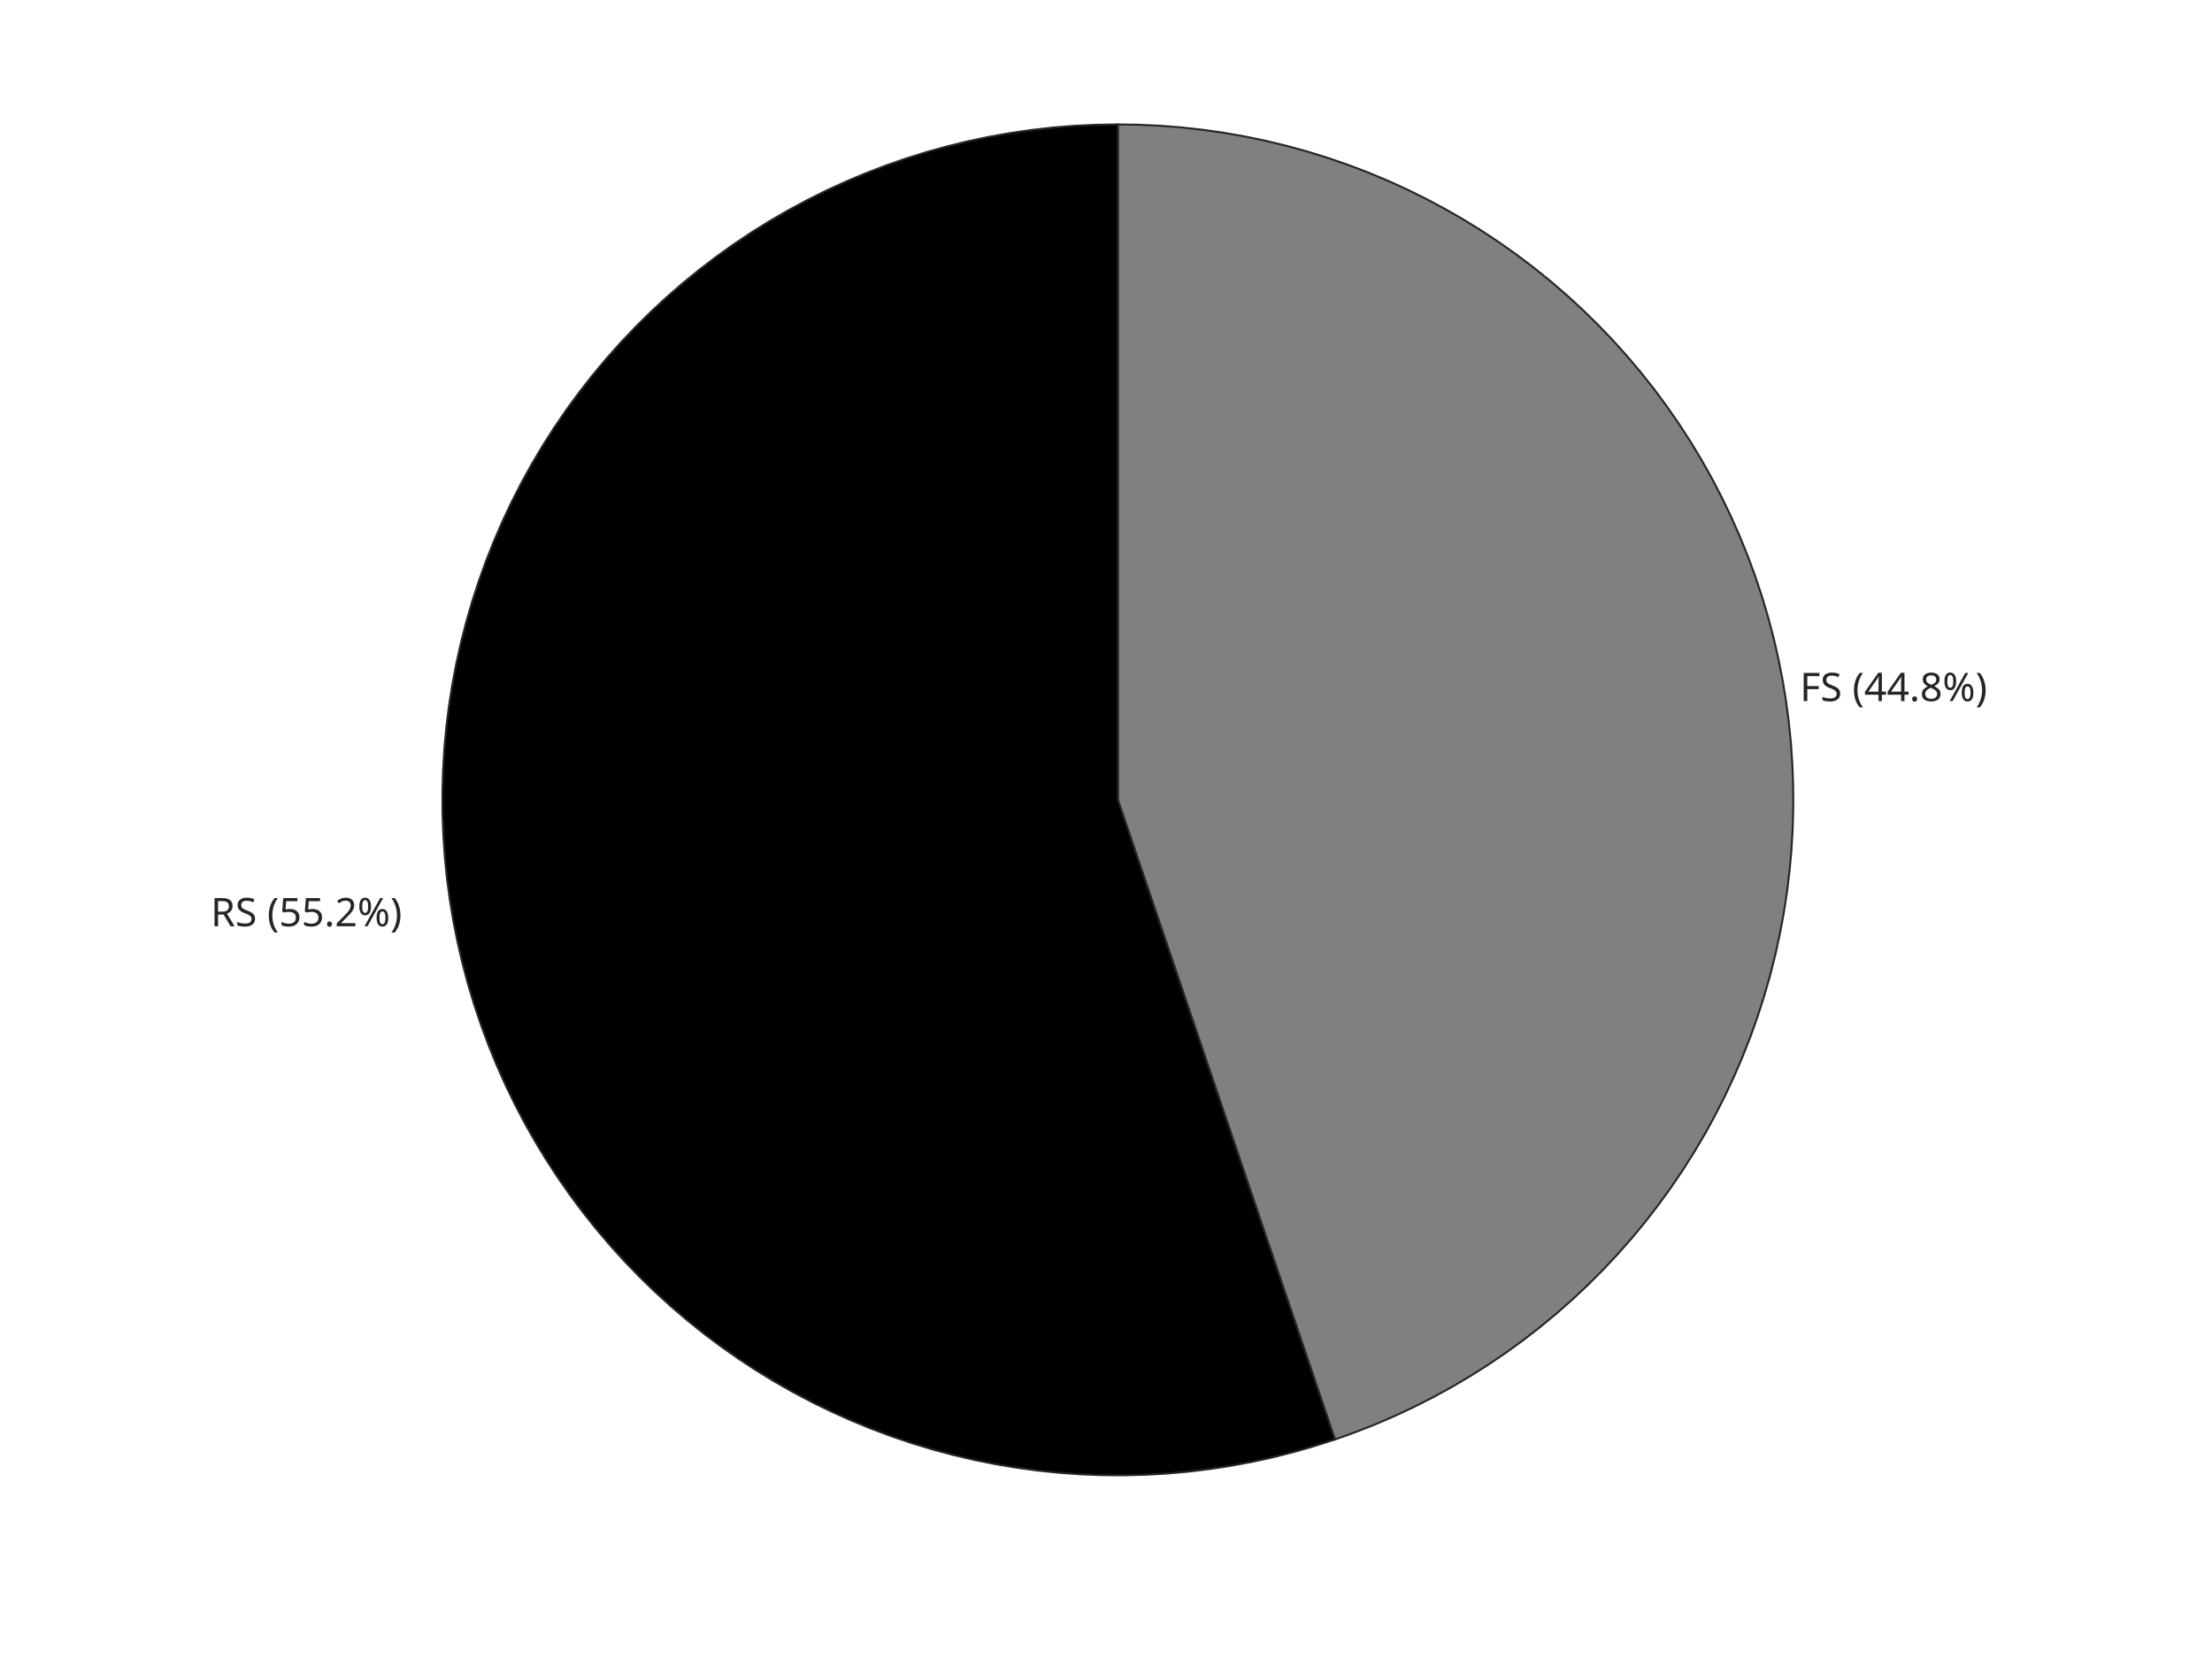
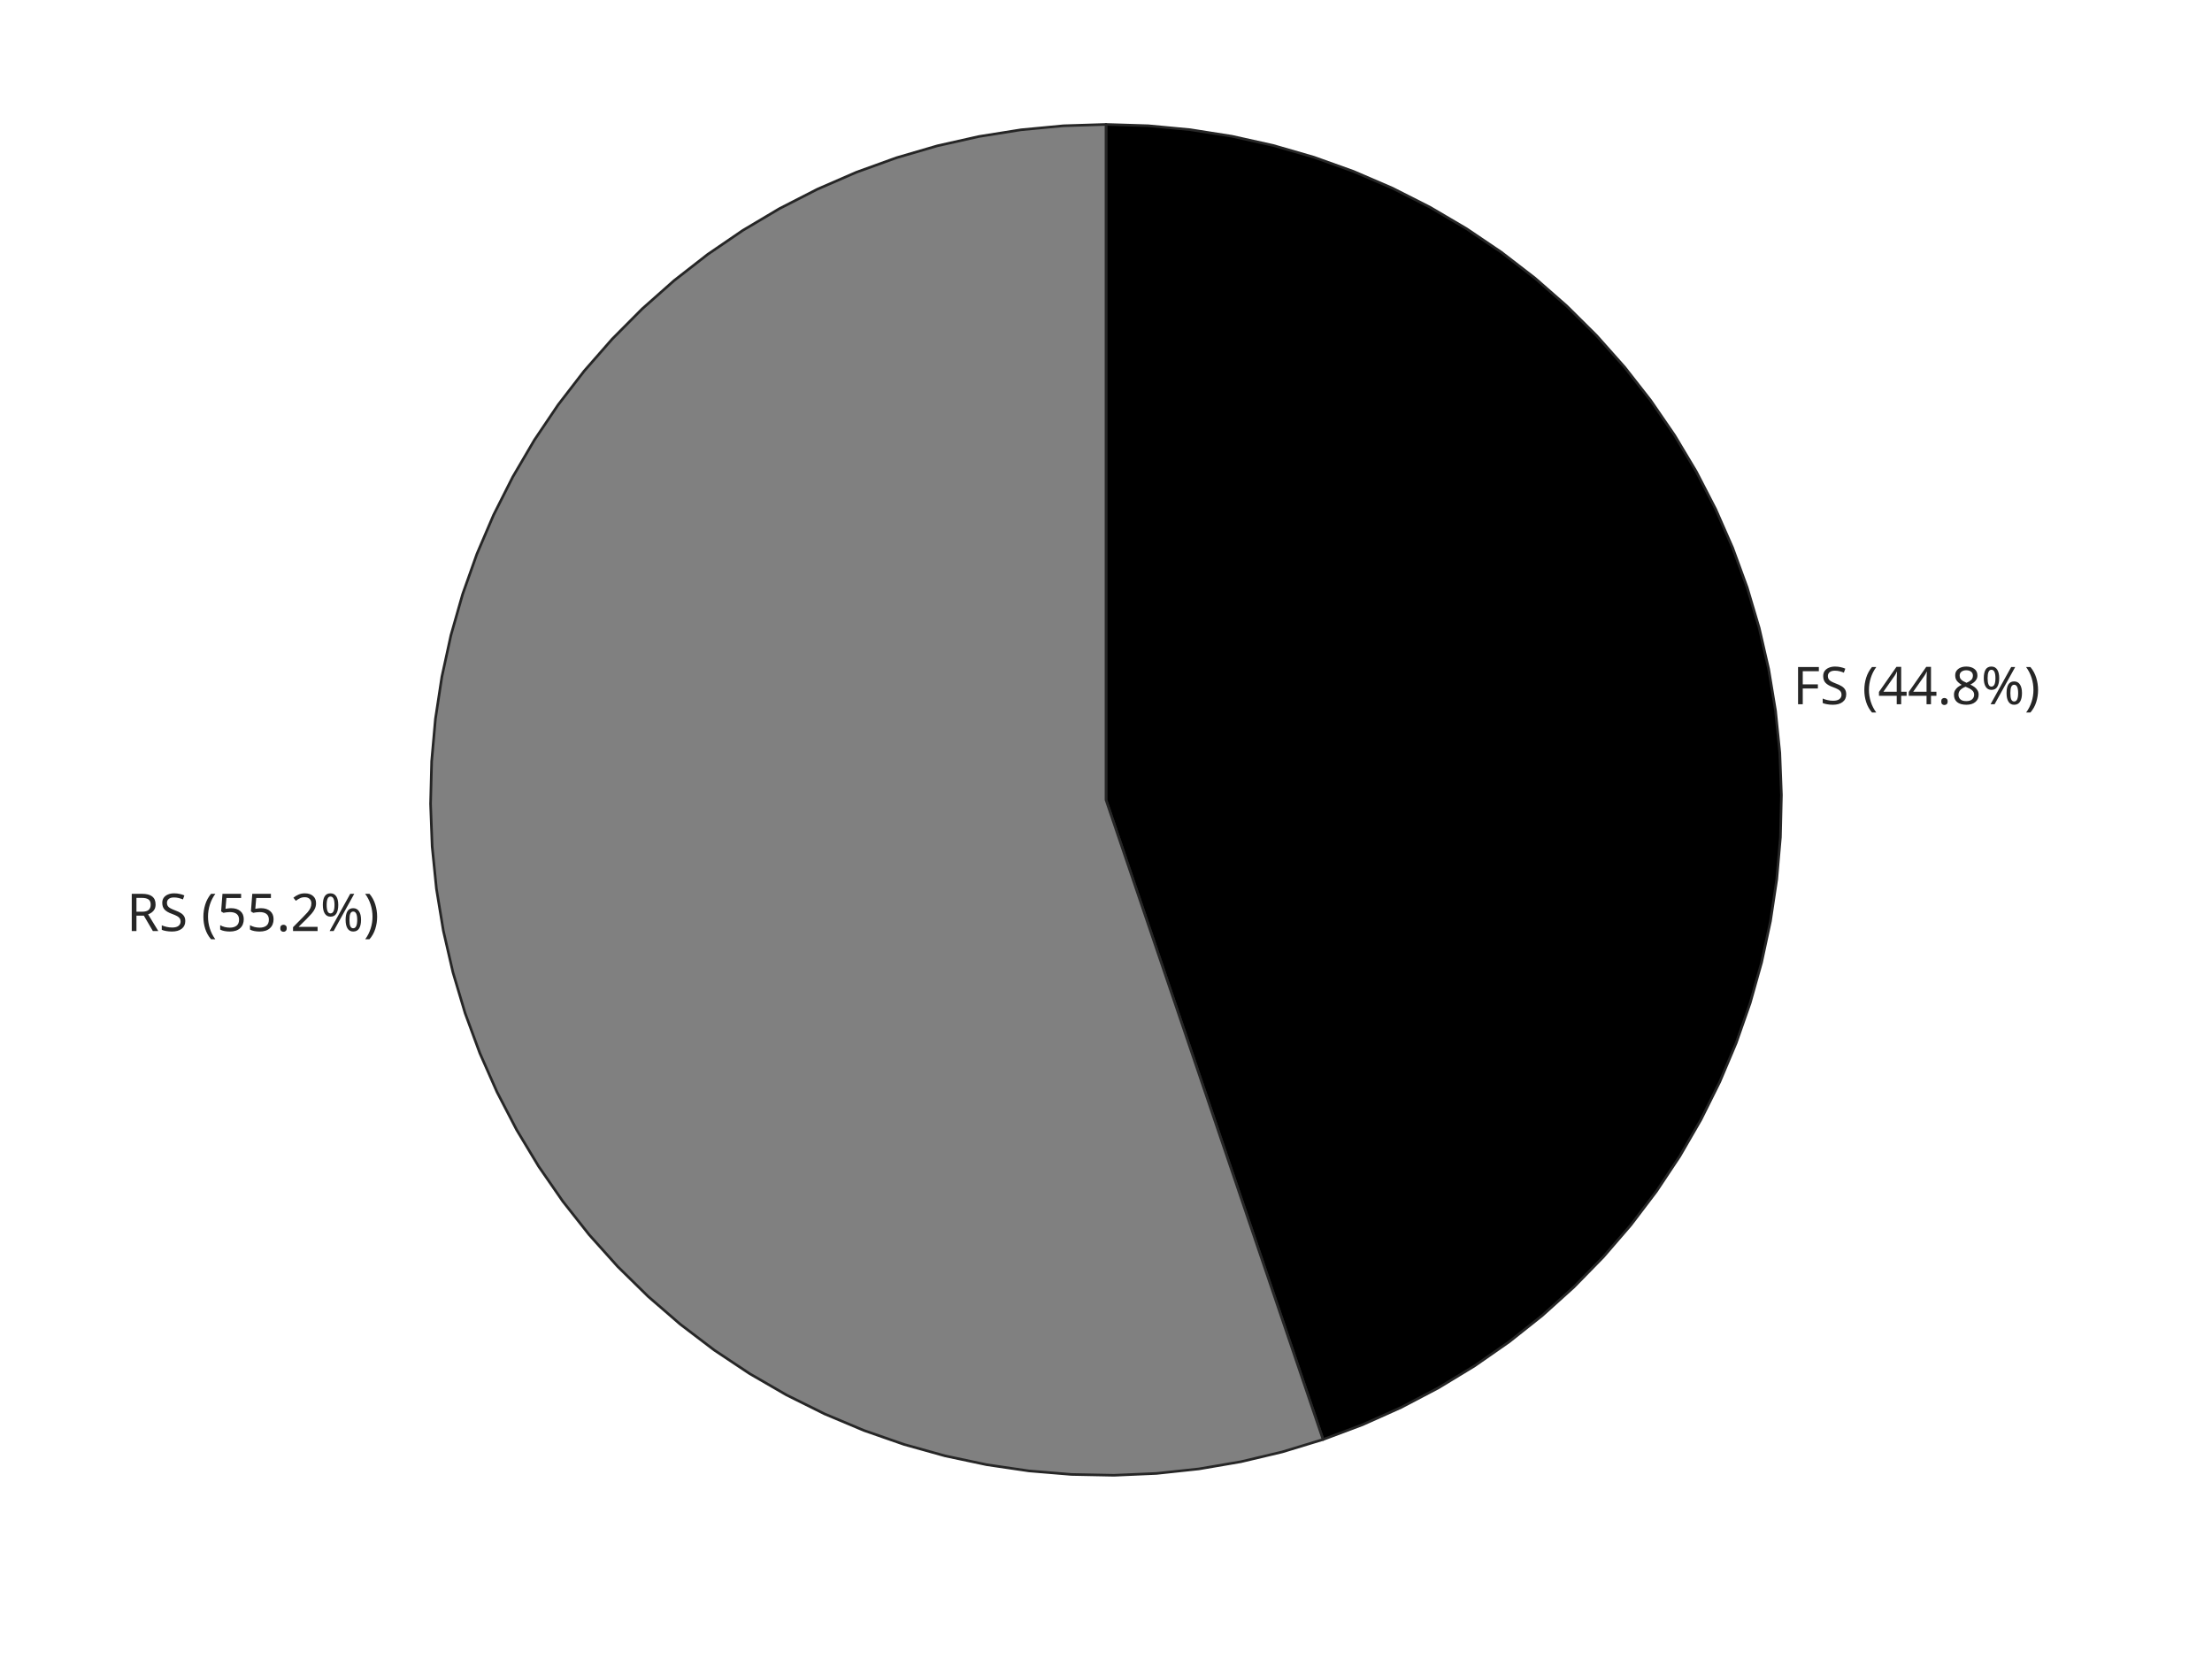
<svg xmlns="http://www.w3.org/2000/svg" style="fill-opacity:1; color-rendering:auto; color-interpolation:auto; text-rendering:auto; stroke:black; stroke-linecap:square; stroke-miterlimit:10; shape-rendering:auto; stroke-opacity:1; fill:black; stroke-dasharray:none; font-weight:normal; stroke-width:1; font-family:'Dialog'; font-style:normal; stroke-linejoin:miter; font-size:12px; stroke-dashoffset:0; image-rendering:auto;" width="560" height="420">
  <defs id="genericDefs" />
  <g>
    <defs id="defs1">
      <clipPath clipPathUnits="userSpaceOnUse" id="clipPath1">
        <path d="M0 0 L560 0 L560 420 L0 420 L0 0 Z" />
      </clipPath>
      <font horiz-adv-x="60.01" id="font1">
        <font-face ascent="92.822" descent="23.584" units-per-em="100" style="font-style:normal; font-family:SansSerif; font-weight:normal;" />
        <missing-glyph horiz-adv-x="60.01" d="M4.984 -17.672 L4.984 70.516 L54.984 70.516 L54.984 -17.672 L4.984 -17.672 ZM10.594 -12.109 L49.422 -12.109 L49.422 64.891 L10.594 64.891 L10.594 -12.109 Z" />
        <glyph unicode=")" horiz-adv-x="39.014" d="M8.016 75.875 L15.828 75.875 Q23.141 64.359 26.781 53.32 Q30.422 42.281 30.422 31.391 Q30.422 20.453 26.781 9.375 Q23.141 -1.703 15.828 -13.188 L8.016 -13.188 Q14.5 -2 17.703 9.062 Q20.906 20.125 20.906 31.391 Q20.906 42.672 17.703 53.664 Q14.5 64.656 8.016 75.875 Z" />
        <glyph unicode="%" horiz-adv-x="95.02" d="M72.703 32.078 Q68.453 32.078 66.039 28.469 Q63.625 24.859 63.625 18.406 Q63.625 12.062 66.039 8.422 Q68.453 4.781 72.703 4.781 Q76.859 4.781 79.273 8.422 Q81.688 12.062 81.688 18.406 Q81.688 24.812 79.273 28.445 Q76.859 32.078 72.703 32.078 ZM72.703 38.281 Q80.422 38.281 84.961 32.914 Q89.5 27.547 89.5 18.406 Q89.5 9.281 84.938 3.93 Q80.375 -1.422 72.703 -1.422 Q64.891 -1.422 60.352 3.93 Q55.812 9.281 55.812 18.406 Q55.812 27.594 60.375 32.938 Q64.938 38.281 72.703 38.281 ZM22.312 68.016 Q18.109 68.016 15.695 64.383 Q13.281 60.75 13.281 54.391 Q13.281 47.953 15.672 44.336 Q18.062 40.719 22.312 40.719 Q26.562 40.719 28.977 44.336 Q31.391 47.953 31.391 54.391 Q31.391 60.688 28.953 64.352 Q26.516 68.016 22.312 68.016 ZM66.406 74.219 L74.219 74.219 L28.609 -1.422 L20.797 -1.422 L66.406 74.219 ZM22.312 74.219 Q30.031 74.219 34.617 68.875 Q39.203 63.531 39.203 54.391 Q39.203 45.172 34.641 39.844 Q30.078 34.516 22.312 34.516 Q14.547 34.516 10.031 39.867 Q5.516 45.219 5.516 54.391 Q5.516 63.484 10.055 68.852 Q14.594 74.219 22.312 74.219 Z" />
        <glyph unicode="8" horiz-adv-x="63.623" d="M31.781 34.625 Q24.75 34.625 20.727 30.859 Q16.703 27.094 16.703 20.516 Q16.703 13.922 20.727 10.156 Q24.75 6.391 31.781 6.391 Q38.812 6.391 42.867 10.18 Q46.922 13.969 46.922 20.516 Q46.922 27.094 42.898 30.859 Q38.875 34.625 31.781 34.625 ZM21.922 38.812 Q15.578 40.375 12.039 44.727 Q8.5 49.078 8.5 55.328 Q8.5 64.062 14.727 69.141 Q20.953 74.219 31.781 74.219 Q42.672 74.219 48.875 69.141 Q55.078 64.062 55.078 55.328 Q55.078 49.078 51.539 44.727 Q48 40.375 41.703 38.812 Q48.828 37.156 52.805 32.32 Q56.781 27.484 56.781 20.516 Q56.781 9.906 50.312 4.242 Q43.844 -1.422 31.781 -1.422 Q19.734 -1.422 13.258 4.242 Q6.781 9.906 6.781 20.516 Q6.781 27.484 10.789 32.32 Q14.797 37.156 21.922 38.812 ZM18.312 54.391 Q18.312 48.734 21.852 45.562 Q25.391 42.391 31.781 42.391 Q38.141 42.391 41.727 45.562 Q45.312 48.734 45.312 54.391 Q45.312 60.062 41.727 63.234 Q38.141 66.406 31.781 66.406 Q25.391 66.406 21.852 63.234 Q18.312 60.062 18.312 54.391 Z" />
        <glyph unicode="." horiz-adv-x="31.787" d="M10.688 12.406 L21 12.406 L21 0 L10.688 0 L10.688 12.406 Z" />
        <glyph unicode="4" horiz-adv-x="63.623" d="M37.797 64.312 L12.891 25.391 L37.797 25.391 L37.797 64.312 ZM35.203 72.906 L47.609 72.906 L47.609 25.391 L58.016 25.391 L58.016 17.188 L47.609 17.188 L47.609 0 L37.797 0 L37.797 17.188 L4.891 17.188 L4.891 26.703 L35.203 72.906 Z" />
        <glyph unicode="(" horiz-adv-x="39.014" d="M31 75.875 Q24.469 64.656 21.289 53.664 Q18.109 42.672 18.109 31.391 Q18.109 20.125 21.312 9.062 Q24.516 -2 31 -13.188 L23.188 -13.188 Q15.875 -1.703 12.234 9.375 Q8.594 20.453 8.594 31.391 Q8.594 42.281 12.211 53.32 Q15.828 64.359 23.188 75.875 L31 75.875 Z" />
        <glyph unicode=" " horiz-adv-x="31.787" d="" />
        <glyph unicode="S" horiz-adv-x="63.477" d="M53.516 70.516 L53.516 60.891 Q47.906 63.578 42.922 64.898 Q37.938 66.219 33.297 66.219 Q25.25 66.219 20.875 63.094 Q16.5 59.969 16.5 54.203 Q16.5 49.359 19.406 46.898 Q22.312 44.438 30.422 42.922 L36.375 41.703 Q47.406 39.594 52.656 34.297 Q57.906 29 57.906 20.125 Q57.906 9.516 50.805 4.047 Q43.703 -1.422 29.984 -1.422 Q24.812 -1.422 18.977 -0.25 Q13.141 0.922 6.891 3.219 L6.891 13.375 Q12.891 10.016 18.656 8.305 Q24.422 6.594 29.984 6.594 Q38.422 6.594 43.016 9.914 Q47.609 13.234 47.609 19.391 Q47.609 24.75 44.312 27.781 Q41.016 30.812 33.5 32.328 L27.484 33.5 Q16.453 35.688 11.523 40.375 Q6.594 45.062 6.594 53.422 Q6.594 63.094 13.406 68.656 Q20.219 74.219 32.172 74.219 Q37.312 74.219 42.633 73.289 Q47.953 72.359 53.516 70.516 Z" />
        <glyph unicode="F" horiz-adv-x="57.52" d="M9.812 72.906 L51.703 72.906 L51.703 64.594 L19.672 64.594 L19.672 43.109 L48.578 43.109 L48.578 34.812 L19.672 34.812 L19.672 0 L9.812 0 L9.812 72.906 Z" />
        <glyph unicode="2" horiz-adv-x="63.623" d="M19.188 8.297 L53.609 8.297 L53.609 0 L7.328 0 L7.328 8.297 Q12.938 14.109 22.633 23.898 Q32.328 33.688 34.812 36.531 Q39.547 41.844 41.43 45.531 Q43.312 49.219 43.312 52.781 Q43.312 58.594 39.234 62.258 Q35.156 65.922 28.609 65.922 Q23.969 65.922 18.82 64.312 Q13.672 62.703 7.812 59.422 L7.812 69.391 Q13.766 71.781 18.945 73 Q24.125 74.219 28.422 74.219 Q39.75 74.219 46.484 68.555 Q53.219 62.891 53.219 53.422 Q53.219 48.922 51.539 44.898 Q49.859 40.875 45.406 35.406 Q44.188 33.984 37.648 27.219 Q31.109 20.453 19.188 8.297 Z" />
        <glyph unicode="5" horiz-adv-x="63.623" d="M10.797 72.906 L49.516 72.906 L49.516 64.594 L19.828 64.594 L19.828 46.734 Q21.969 47.469 24.117 47.828 Q26.266 48.188 28.422 48.188 Q40.625 48.188 47.758 41.5 Q54.891 34.812 54.891 23.391 Q54.891 11.625 47.562 5.102 Q40.234 -1.422 26.906 -1.422 Q22.312 -1.422 17.555 -0.641 Q12.797 0.141 7.719 1.703 L7.719 11.625 Q12.109 9.234 16.797 8.062 Q21.484 6.891 26.703 6.891 Q35.156 6.891 40.086 11.328 Q45.016 15.766 45.016 23.391 Q45.016 31 40.086 35.445 Q35.156 39.891 26.703 39.891 Q22.75 39.891 18.82 39.016 Q14.891 38.141 10.797 36.281 L10.797 72.906 Z" />
        <glyph unicode="R" horiz-adv-x="69.482" d="M44.391 34.188 Q47.562 33.109 50.562 29.594 Q53.562 26.078 56.594 19.922 L66.609 0 L56 0 L46.688 18.703 Q43.062 26.031 39.672 28.422 Q36.281 30.812 30.422 30.812 L19.672 30.812 L19.672 0 L9.812 0 L9.812 72.906 L32.078 72.906 Q44.578 72.906 50.734 67.68 Q56.891 62.453 56.891 51.906 Q56.891 45.016 53.688 40.477 Q50.484 35.938 44.391 34.188 ZM19.672 64.797 L19.672 38.922 L32.078 38.922 Q39.203 38.922 42.844 42.219 Q46.484 45.516 46.484 51.906 Q46.484 58.297 42.844 61.547 Q39.203 64.797 32.078 64.797 L19.672 64.797 Z" />
      </font>
    </defs>
    <g style="fill:white; stroke:white;">
      <rect x="0" y="0" width="560" style="clip-path:url(#clipPath1); stroke:none;" height="420" />
    </g>
    <g style="fill:white; text-rendering:optimizeSpeed; color-rendering:optimizeSpeed; image-rendering:optimizeSpeed; shape-rendering:crispEdges; stroke:white; color-interpolation:sRGB;">
      <rect x="0" width="560" height="420" y="0" style="stroke:none;" />
    </g>
-     <g transform="translate(455.6641,174.0026)" style="font-size:10px; fill:rgb(38,38,38); text-rendering:geometricPrecision; image-rendering:optimizeQuality; color-rendering:optimizeQuality; font-family:'SansSerif'; stroke:rgb(38,38,38); color-interpolation:linearRGB;">
-       <text x="0" xml:space="preserve" y="3.5" style="stroke:none;">FS (44.8%)</text>
+     <g transform="translate(453.9248,173.7946)" style="font-size:13.194px; fill:rgb(38,38,38); text-rendering:geometricPrecision; image-rendering:optimizeQuality; color-rendering:optimizeQuality; font-family:'SansSerif'; stroke:rgb(38,38,38); color-interpolation:linearRGB;">
+       <text x="0" xml:space="preserve" y="4.5" style="stroke:none;">FS (44.8%)</text>
    </g>
-     <g transform="translate(110.3359,230.9974)" style="font-size:10px; fill:rgb(38,38,38); text-rendering:geometricPrecision; image-rendering:optimizeQuality; color-rendering:optimizeQuality; font-family:'SansSerif'; stroke:rgb(38,38,38); color-interpolation:linearRGB;">
-       <text x="-57" xml:space="preserve" y="3.5" style="stroke:none;">RS (55.2%)</text>
+     <g transform="translate(106.0751,231.2054)" style="font-size:13.194px; fill:rgb(38,38,38); text-rendering:geometricPrecision; image-rendering:optimizeQuality; color-rendering:optimizeQuality; font-family:'SansSerif'; stroke:rgb(38,38,38); color-interpolation:linearRGB;">
+       <text x="-74" xml:space="preserve" y="4.5" style="stroke:none;">RS (55.2%)</text>
+     </g>
+     <g style="text-rendering:optimizeSpeed; shape-rendering:crispEdges; color-interpolation:sRGB; color-rendering:optimizeSpeed; image-rendering:optimizeSpeed;">
+       <path style="stroke:none;" d="M280 31.5 L280 202.5 L334.949 364.431 L344.962 360.68 L354.722 356.31 L364.189 351.339 L373.328 345.786 L382.101 339.673 L390.475 333.023 L398.417 325.863 L405.896 318.22 L412.883 310.125 L419.35 301.609 L425.272 292.706 L430.626 283.45 L435.391 273.877 L439.548 264.025 L443.082 253.932 L445.978 243.639 L448.224 233.184 L449.813 222.61 L450.738 211.957 L450.995 201.267 L450.584 190.582 L449.506 179.943 L447.764 169.392 L445.367 158.971 L442.323 148.721 L438.644 138.68 L434.345 128.889 L429.443 119.386 L423.956 110.208 L417.906 101.391 L411.317 92.969 L404.214 84.976 L396.625 77.442 L388.581 70.397 L380.112 63.869 L371.251 57.883 L362.034 52.462 L352.496 47.628 L342.674 43.4 L332.607 39.793 L322.335 36.823 L311.897 34.501 L301.334 32.836 L290.688 31.834 Z" />
+     </g>
+     <g style="stroke-linecap:butt; fill:rgb(38,38,38); text-rendering:geometricPrecision; image-rendering:optimizeQuality; color-rendering:optimizeQuality; stroke-linejoin:round; stroke:rgb(38,38,38); color-interpolation:linearRGB; stroke-width:0.66;">
+       <path d="M280 202.5 L280 202.5 L280 202.5 L280 202.5 L280 202.5 L280 202.5 L280 202.5 L280 202.5 L280 202.5 L280 202.5 L280 202.5 L280 202.5 L280 202.5 L280 202.5 L280 202.5 L280 202.5 L280 202.5 L280 202.5 L280 202.5 L280 202.5 L280 202.5 L280 202.5 L280 202.5 L280 202.5 L280 202.5 L280 202.5 L280 202.5 L280 202.5 L280 202.5 L280 202.5 L280 202.5 L280 202.5 L280 202.5 L280 202.5 L280 202.5 L280 202.5 L280 202.5 L280 202.5 L280 202.5 L280 202.5 L280 202.5 L280 202.5 L280 202.5 L280 202.5 L280 202.5 L280 202.5 L334.949 364.431 L344.962 360.68 L354.722 356.31 L364.189 351.339 L373.328 345.786 L382.101 339.673 L390.475 333.023 L398.417 325.863 L405.896 318.22 L412.883 310.125 L419.35 301.609 L425.272 292.706 L430.626 283.45 L435.391 273.877 L439.548 264.025 L443.082 253.932 L445.978 243.639 L448.224 233.184 L449.813 222.61 L450.738 211.957 L450.995 201.267 L450.584 190.582 L449.506 179.943 L447.764 169.392 L445.367 158.971 L442.323 148.721 L438.644 138.68 L434.345 128.889 L429.443 119.386 L423.956 110.208 L417.906 101.391 L411.317 92.969 L404.214 84.976 L396.625 77.442 L388.581 70.397 L380.112 63.869 L371.251 57.883 L362.034 52.462 L352.496 47.628 L342.674 43.4 L332.607 39.793 L322.335 36.823 L311.897 34.501 L301.334 32.836 L290.688 31.834 L280 31.5 Z" style="fill:none; fill-rule:evenodd;" />
    </g>
    <g style="fill:gray; text-rendering:optimizeSpeed; color-rendering:optimizeSpeed; image-rendering:optimizeSpeed; shape-rendering:crispEdges; stroke:gray; color-interpolation:sRGB;">
-       <path style="stroke:none;" d="M283 31.5 L283 202.5 L337.949 364.431 L343.041 362.613 L348.074 360.634 L353.041 358.498 L357.938 356.205 L362.76 353.759 L367.503 351.161 L372.161 348.415 L376.73 345.523 L381.205 342.488 L385.582 339.313 L389.857 336.002 L394.024 332.556 L398.081 328.981 L402.022 325.279 L405.845 321.454 L409.545 317.511 L413.118 313.452 L416.561 309.283 L419.87 305.006 L423.043 300.628 L426.075 296.151 L428.965 291.58 L431.708 286.921 L434.303 282.176 L436.747 277.353 L439.036 272.454 L441.17 267.486 L443.146 262.452 L444.961 257.359 L446.615 252.211 L448.105 247.013 L449.43 241.77 L450.588 236.488 L451.579 231.173 L452.401 225.828 L453.054 220.46 L453.537 215.075 L453.849 209.676 L453.991 204.271 L453.961 198.864 L453.761 193.46 L453.39 188.065 L452.848 182.685 L452.137 177.325 L451.256 171.99 L450.207 166.685 L448.991 161.417 L447.609 156.189 L446.063 151.007 L444.353 145.877 L442.482 140.804 L440.452 135.792 L438.264 130.847 L435.921 125.974 L433.425 121.177 L430.778 116.462 L427.984 111.833 L425.045 107.294 L421.964 102.85 L418.744 98.506 L415.388 94.266 L411.899 90.135 L408.282 86.115 L404.54 82.213 L400.676 78.43 L396.694 74.771 L392.599 71.24 L388.394 67.841 L384.084 64.576 L379.672 61.449 L375.164 58.462 L370.564 55.62 L365.876 52.925 L361.105 50.38 L356.257 47.986 L351.335 45.747 L346.344 43.665 L341.291 41.742 L336.179 39.979 L331.014 38.379 L325.8 36.943 L320.544 35.672 L315.251 34.569 L309.925 33.633 L304.572 32.866 L299.198 32.269 L293.808 31.842 L288.407 31.585 Z" />
+       <path style="stroke:none;" d="M334.949 364.431 L280 202.5 L280 31.5 L269.223 31.84 L258.488 32.858 L247.839 34.552 L237.318 36.913 L226.966 39.932 L216.826 43.597 L206.936 47.895 L197.337 52.807 L188.067 58.315 L179.162 64.396 L170.659 71.026 L162.59 78.178 L154.988 85.826 L147.883 93.936 L141.303 102.479 L135.275 111.419 L129.822 120.722 L124.967 130.35 L120.728 140.264 L117.122 150.426 L114.163 160.796 L111.865 171.33 L110.234 181.989 L109.279 192.73 L109.003 203.509 L109.406 214.284 L110.488 225.013 L112.244 235.652 L114.667 246.159 L117.748 256.492 L121.473 266.611 L125.829 276.475 L130.798 286.045 L136.36 295.282 L142.493 304.151 L149.173 312.615 L156.373 320.642 L164.065 328.199 L172.218 335.255 L180.799 341.785 L189.775 347.76 L199.11 353.158 L208.766 357.956 L218.705 362.137 L228.888 365.683 L239.275 368.58 L249.823 370.816 L260.491 372.384 L271.237 373.275 L282.018 373.488 L292.791 373.021 L303.513 371.876 L314.141 370.057 L324.634 367.572 Z" />
    </g>
-     <g style="stroke-linecap:butt; fill:rgb(38,38,38); text-rendering:geometricPrecision; color-rendering:optimizeQuality; image-rendering:optimizeQuality; stroke:rgb(38,38,38); color-interpolation:linearRGB; stroke-width:0.5;">
-       <path d="M283 202.5 L283 202.5 L283 202.5 L283 202.5 L283 202.5 L283 202.5 L283 202.5 L283 202.5 L283 202.5 L283 202.5 L283 202.5 L283 202.5 L283 202.5 L283 202.5 L283 202.5 L283 202.5 L283 202.5 L283 202.5 L283 202.5 L283 202.5 L283 202.5 L283 202.5 L283 202.5 L283 202.5 L283 202.5 L283 202.5 L283 202.5 L283 202.5 L283 202.5 L283 202.5 L283 202.5 L283 202.5 L283 202.5 L283 202.5 L283 202.5 L283 202.5 L283 202.5 L283 202.5 L283 202.5 L283 202.5 L283 202.5 L283 202.5 L283 202.5 L283 202.5 L283 202.5 L283 202.5 L283 202.5 L283 202.5 L283 202.5 L283 202.5 L283 202.5 L283 202.5 L283 202.5 L283 202.5 L283 202.5 L283 202.5 L283 202.5 L283 202.5 L283 202.5 L283 202.5 L283 202.5 L283 202.5 L283 202.5 L283 202.5 L283 202.5 L283 202.5 L283 202.5 L283 202.5 L283 202.5 L283 202.5 L283 202.5 L283 202.5 L283 202.5 L283 202.5 L283 202.5 L283 202.5 L283 202.5 L283 202.5 L283 202.5 L283 202.5 L283 202.5 L283 202.5 L283 202.5 L283 202.5 L283 202.5 L283 202.5 L283 202.5 L283 202.5 L283 202.5 L283 202.5 L337.949 364.431 L343.041 362.613 L348.074 360.634 L353.041 358.498 L357.938 356.205 L362.76 353.759 L367.503 351.161 L372.161 348.415 L376.73 345.523 L381.205 342.488 L385.582 339.313 L389.857 336.002 L394.024 332.556 L398.081 328.981 L402.022 325.279 L405.845 321.454 L409.545 317.511 L413.118 313.452 L416.561 309.283 L419.87 305.006 L423.043 300.628 L426.075 296.151 L428.965 291.58 L431.708 286.921 L434.303 282.176 L436.747 277.353 L439.036 272.454 L441.17 267.486 L443.146 262.452 L444.961 257.359 L446.615 252.211 L448.105 247.013 L449.43 241.77 L450.588 236.488 L451.579 231.173 L452.401 225.828 L453.054 220.46 L453.537 215.075 L453.849 209.676 L453.991 204.271 L453.961 198.864 L453.761 193.46 L453.39 188.065 L452.848 182.685 L452.137 177.325 L451.256 171.99 L450.207 166.685 L448.991 161.417 L447.609 156.189 L446.063 151.007 L444.353 145.877 L442.482 140.804 L440.452 135.792 L438.264 130.847 L435.921 125.974 L433.425 121.177 L430.778 116.462 L427.984 111.833 L425.045 107.294 L421.964 102.85 L418.744 98.506 L415.388 94.266 L411.899 90.135 L408.282 86.115 L404.54 82.213 L400.676 78.43 L396.694 74.771 L392.599 71.24 L388.394 67.841 L384.084 64.576 L379.672 61.449 L375.164 58.462 L370.564 55.62 L365.876 52.925 L361.105 50.38 L356.257 47.986 L351.335 45.747 L346.344 43.665 L341.291 41.742 L336.179 39.979 L331.014 38.379 L325.8 36.943 L320.544 35.672 L315.251 34.569 L309.925 33.633 L304.572 32.866 L299.198 32.269 L293.808 31.842 L288.407 31.585 L283 31.5 Z" style="fill:none; fill-rule:evenodd;" />
-     </g>
-     <g style="text-rendering:optimizeSpeed; shape-rendering:crispEdges; color-interpolation:sRGB; color-rendering:optimizeSpeed; image-rendering:optimizeSpeed;">
-       <path style="stroke:none;" d="M337.949 364.431 L283 202.5 L283 31.5 L277.559 31.587 L272.124 31.846 L266.7 32.279 L261.292 32.883 L255.906 33.66 L250.547 34.608 L245.222 35.725 L239.935 37.012 L234.691 38.466 L229.496 40.086 L224.356 41.87 L219.274 43.818 L214.258 45.926 L209.311 48.192 L204.438 50.615 L199.645 53.192 L194.937 55.919 L190.317 58.796 L185.792 61.817 L181.365 64.981 L177.041 68.285 L172.824 71.724 L168.719 75.296 L164.73 78.997 L160.86 82.822 L157.114 86.769 L153.495 90.833 L150.008 95.01 L146.655 99.296 L143.44 103.687 L140.367 108.177 L137.438 112.763 L134.656 117.44 L132.025 122.203 L129.547 127.047 L127.224 131.968 L125.058 136.96 L123.053 142.019 L121.21 147.139 L119.53 152.315 L118.016 157.541 L116.669 162.814 L115.49 168.126 L114.482 173.473 L113.643 178.85 L112.977 184.25 L112.482 189.669 L112.16 195.101 L112.011 200.541 L112.035 205.982 L112.233 211.42 L112.603 216.849 L113.146 222.264 L113.861 227.658 L114.747 233.027 L115.803 238.365 L117.029 243.667 L118.423 248.927 L119.984 254.14 L121.709 259.3 L123.598 264.403 L125.648 269.444 L127.858 274.417 L130.225 279.317 L132.746 284.139 L135.42 288.878 L138.243 293.53 L141.213 298.09 L144.326 302.553 L147.58 306.914 L150.971 311.17 L154.495 315.316 L158.15 319.348 L161.931 323.261 L165.834 327.052 L169.857 330.717 L173.994 334.252 L178.241 337.654 L182.594 340.918 L187.049 344.043 L191.601 347.024 L196.246 349.859 L200.979 352.545 L205.794 355.079 L210.688 357.458 L215.655 359.68 L220.69 361.744 L225.789 363.646 L230.945 365.384 L236.154 366.958 L241.411 368.365 L246.709 369.605 L252.044 370.675 L257.411 371.575 L262.803 372.303 L268.216 372.86 L273.644 373.244 L279.082 373.455 L284.523 373.493 L289.963 373.358 L295.396 373.05 L300.816 372.569 L306.219 371.916 L311.597 371.092 L316.947 370.097 L322.262 368.932 L327.538 367.598 L332.769 366.097 Z" />
-     </g>
-     <g style="stroke-linecap:butt; fill:rgb(38,38,38); text-rendering:geometricPrecision; color-rendering:optimizeQuality; image-rendering:optimizeQuality; stroke:rgb(38,38,38); color-interpolation:linearRGB; stroke-width:0.5;">
-       <path d="M283 202.5 L283 202.5 L283 202.5 L283 202.5 L283 202.5 L283 202.5 L283 202.5 L283 202.5 L283 202.5 L283 202.5 L283 202.5 L283 202.5 L283 202.5 L283 202.5 L283 202.5 L283 202.5 L283 202.5 L283 202.5 L283 202.5 L283 202.5 L283 202.5 L283 202.5 L283 202.5 L283 202.5 L283 202.5 L283 202.5 L283 202.5 L283 202.5 L283 202.5 L283 202.5 L283 202.5 L283 202.5 L283 202.5 L283 202.5 L283 202.5 L283 202.5 L283 202.5 L283 202.5 L283 202.5 L283 202.5 L283 202.5 L283 202.5 L283 202.5 L283 202.5 L283 202.5 L283 202.5 L283 202.5 L283 202.5 L283 202.5 L283 202.5 L283 202.5 L283 202.5 L283 202.5 L283 202.5 L283 202.5 L283 202.5 L283 202.5 L283 202.5 L283 202.5 L283 202.5 L283 202.5 L283 202.5 L283 202.5 L283 202.5 L283 202.5 L283 202.5 L283 202.5 L283 202.5 L283 202.5 L283 202.5 L283 202.5 L283 202.5 L283 202.5 L283 202.5 L283 202.5 L283 202.5 L283 202.5 L283 202.5 L283 202.5 L283 202.5 L283 202.5 L283 202.5 L283 202.5 L283 202.5 L283 202.5 L283 202.5 L283 202.5 L283 202.5 L283 202.5 L283 202.5 L283 202.5 L283 202.5 L283 202.5 L283 202.5 L283 202.5 L283 202.5 L283 202.5 L283 202.5 L283 202.5 L283 202.5 L283 202.5 L283 202.5 L283 202.5 L283 202.5 L283 202.5 L283 202.5 L283 202.5 L283 202.5 L283 202.5 L283 202.5 L283 31.5 L277.559 31.587 L272.124 31.846 L266.7 32.279 L261.292 32.883 L255.906 33.66 L250.547 34.608 L245.222 35.725 L239.935 37.012 L234.691 38.466 L229.496 40.086 L224.356 41.87 L219.274 43.818 L214.258 45.926 L209.311 48.192 L204.438 50.615 L199.645 53.192 L194.937 55.919 L190.317 58.796 L185.792 61.817 L181.365 64.981 L177.041 68.285 L172.824 71.724 L168.719 75.296 L164.73 78.997 L160.86 82.822 L157.114 86.769 L153.495 90.833 L150.008 95.01 L146.655 99.296 L143.44 103.687 L140.367 108.177 L137.438 112.763 L134.656 117.44 L132.025 122.203 L129.547 127.047 L127.224 131.968 L125.058 136.96 L123.053 142.019 L121.21 147.139 L119.53 152.315 L118.016 157.541 L116.669 162.814 L115.49 168.126 L114.482 173.473 L113.643 178.85 L112.977 184.25 L112.482 189.669 L112.16 195.101 L112.011 200.541 L112.035 205.982 L112.233 211.42 L112.603 216.849 L113.146 222.264 L113.861 227.658 L114.747 233.027 L115.803 238.365 L117.029 243.667 L118.423 248.927 L119.984 254.14 L121.709 259.3 L123.598 264.403 L125.648 269.444 L127.858 274.417 L130.225 279.317 L132.746 284.139 L135.42 288.878 L138.243 293.53 L141.213 298.09 L144.326 302.553 L147.58 306.914 L150.971 311.17 L154.495 315.316 L158.15 319.348 L161.931 323.261 L165.834 327.052 L169.857 330.717 L173.994 334.252 L178.241 337.654 L182.594 340.918 L187.049 344.043 L191.601 347.024 L196.246 349.859 L200.979 352.545 L205.794 355.079 L210.688 357.458 L215.655 359.68 L220.69 361.744 L225.789 363.646 L230.945 365.384 L236.154 366.958 L241.411 368.365 L246.709 369.605 L252.044 370.675 L257.411 371.575 L262.803 372.303 L268.216 372.86 L273.644 373.244 L279.082 373.455 L284.523 373.493 L289.963 373.358 L295.396 373.05 L300.816 372.569 L306.219 371.916 L311.597 371.092 L316.947 370.097 L322.262 368.932 L327.538 367.598 L332.769 366.097 L337.949 364.431 Z" style="fill:none; fill-rule:evenodd;" />
+     <g style="stroke-linecap:butt; fill:rgb(38,38,38); text-rendering:geometricPrecision; image-rendering:optimizeQuality; color-rendering:optimizeQuality; stroke-linejoin:round; stroke:rgb(38,38,38); color-interpolation:linearRGB; stroke-width:0.66;">
+       <path d="M280 202.5 L280 202.5 L280 202.5 L280 202.5 L280 202.5 L280 202.5 L280 202.5 L280 202.5 L280 202.5 L280 202.5 L280 202.5 L280 202.5 L280 202.5 L280 202.5 L280 202.5 L280 202.5 L280 202.5 L280 202.5 L280 202.5 L280 202.5 L280 202.5 L280 202.5 L280 202.5 L280 202.5 L280 202.5 L280 202.5 L280 202.5 L280 202.5 L280 202.5 L280 202.5 L280 202.5 L280 202.5 L280 202.5 L280 202.5 L280 202.5 L280 202.5 L280 202.5 L280 202.5 L280 202.5 L280 202.5 L280 202.5 L280 202.5 L280 202.5 L280 202.5 L280 202.5 L280 202.5 L280 202.5 L280 202.5 L280 202.5 L280 202.5 L280 202.5 L280 202.5 L280 202.5 L280 202.5 L280 202.5 L280 202.5 L280 31.5 L269.223 31.84 L258.488 32.858 L247.839 34.552 L237.318 36.913 L226.966 39.932 L216.826 43.597 L206.936 47.895 L197.337 52.807 L188.067 58.315 L179.162 64.396 L170.659 71.026 L162.59 78.178 L154.988 85.826 L147.883 93.936 L141.303 102.479 L135.275 111.419 L129.822 120.722 L124.967 130.35 L120.728 140.264 L117.122 150.426 L114.163 160.796 L111.865 171.33 L110.234 181.989 L109.279 192.73 L109.003 203.509 L109.406 214.284 L110.488 225.013 L112.244 235.652 L114.667 246.159 L117.748 256.492 L121.473 266.611 L125.829 276.475 L130.798 286.045 L136.36 295.282 L142.493 304.151 L149.173 312.615 L156.373 320.642 L164.065 328.199 L172.218 335.255 L180.799 341.785 L189.775 347.76 L199.11 353.158 L208.766 357.956 L218.705 362.137 L228.888 365.683 L239.275 368.58 L249.823 370.816 L260.491 372.384 L271.237 373.275 L282.018 373.488 L292.791 373.021 L303.513 371.876 L314.141 370.057 L324.634 367.572 L334.949 364.431 Z" style="fill:none; fill-rule:evenodd;" />
    </g>
  </g>
</svg>
